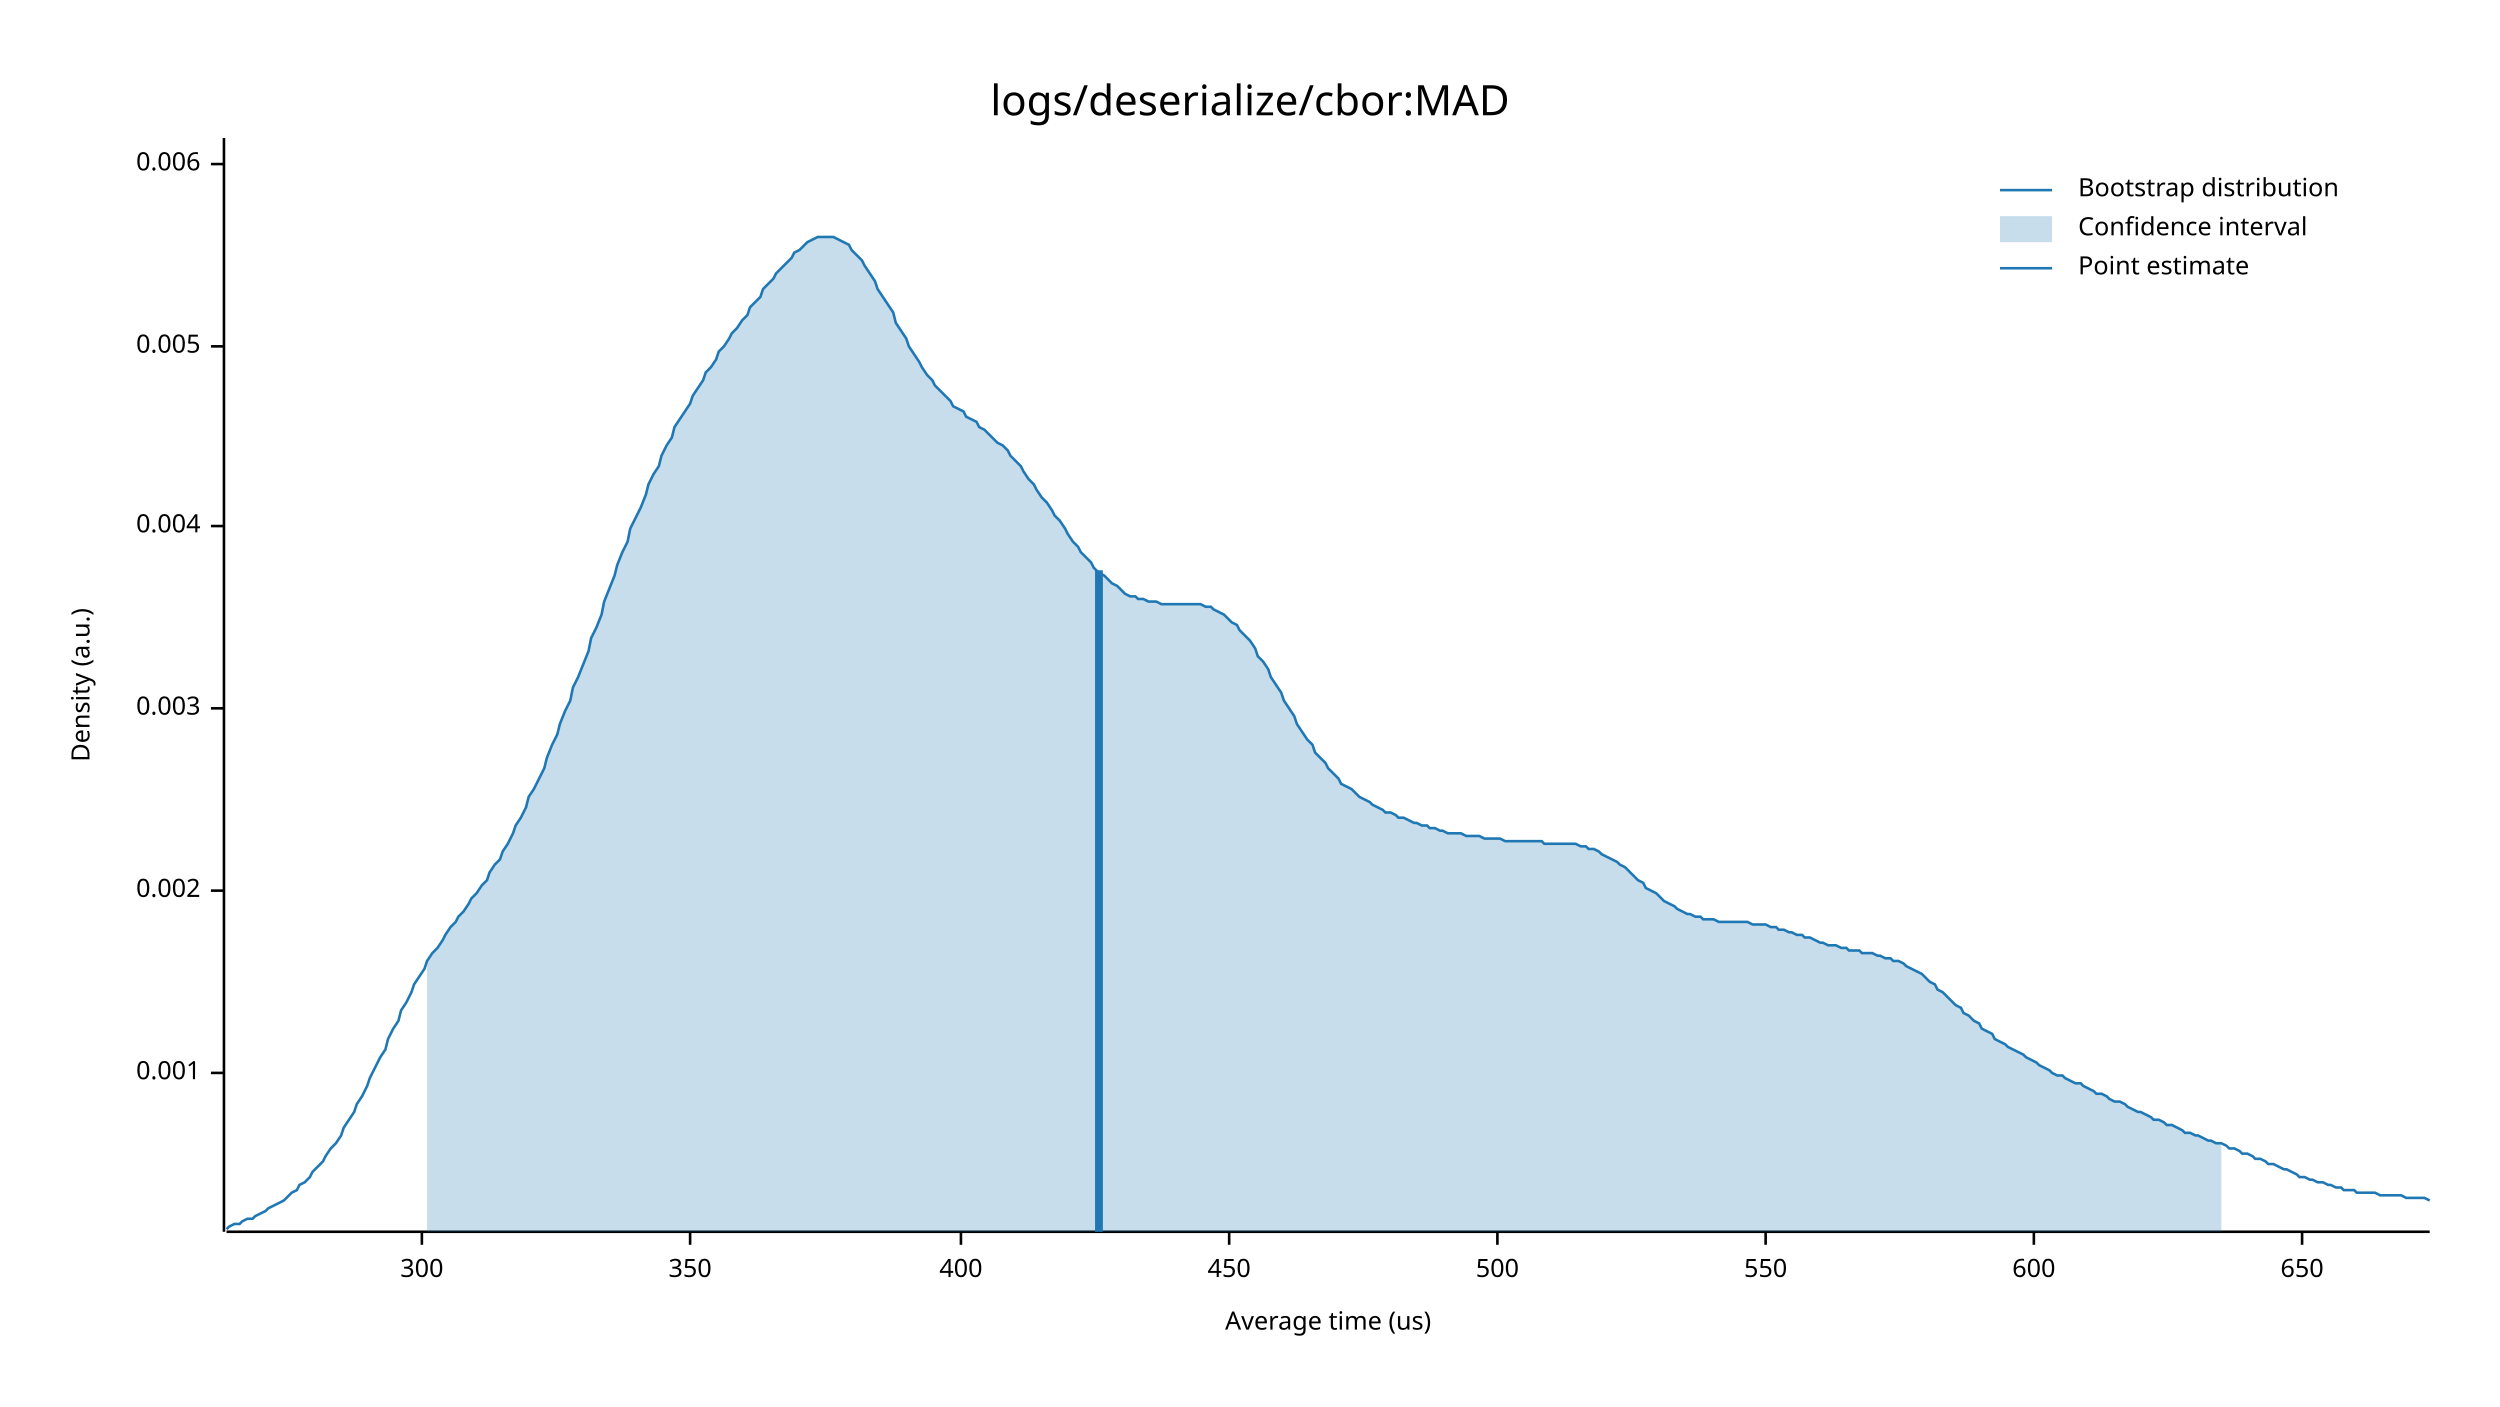
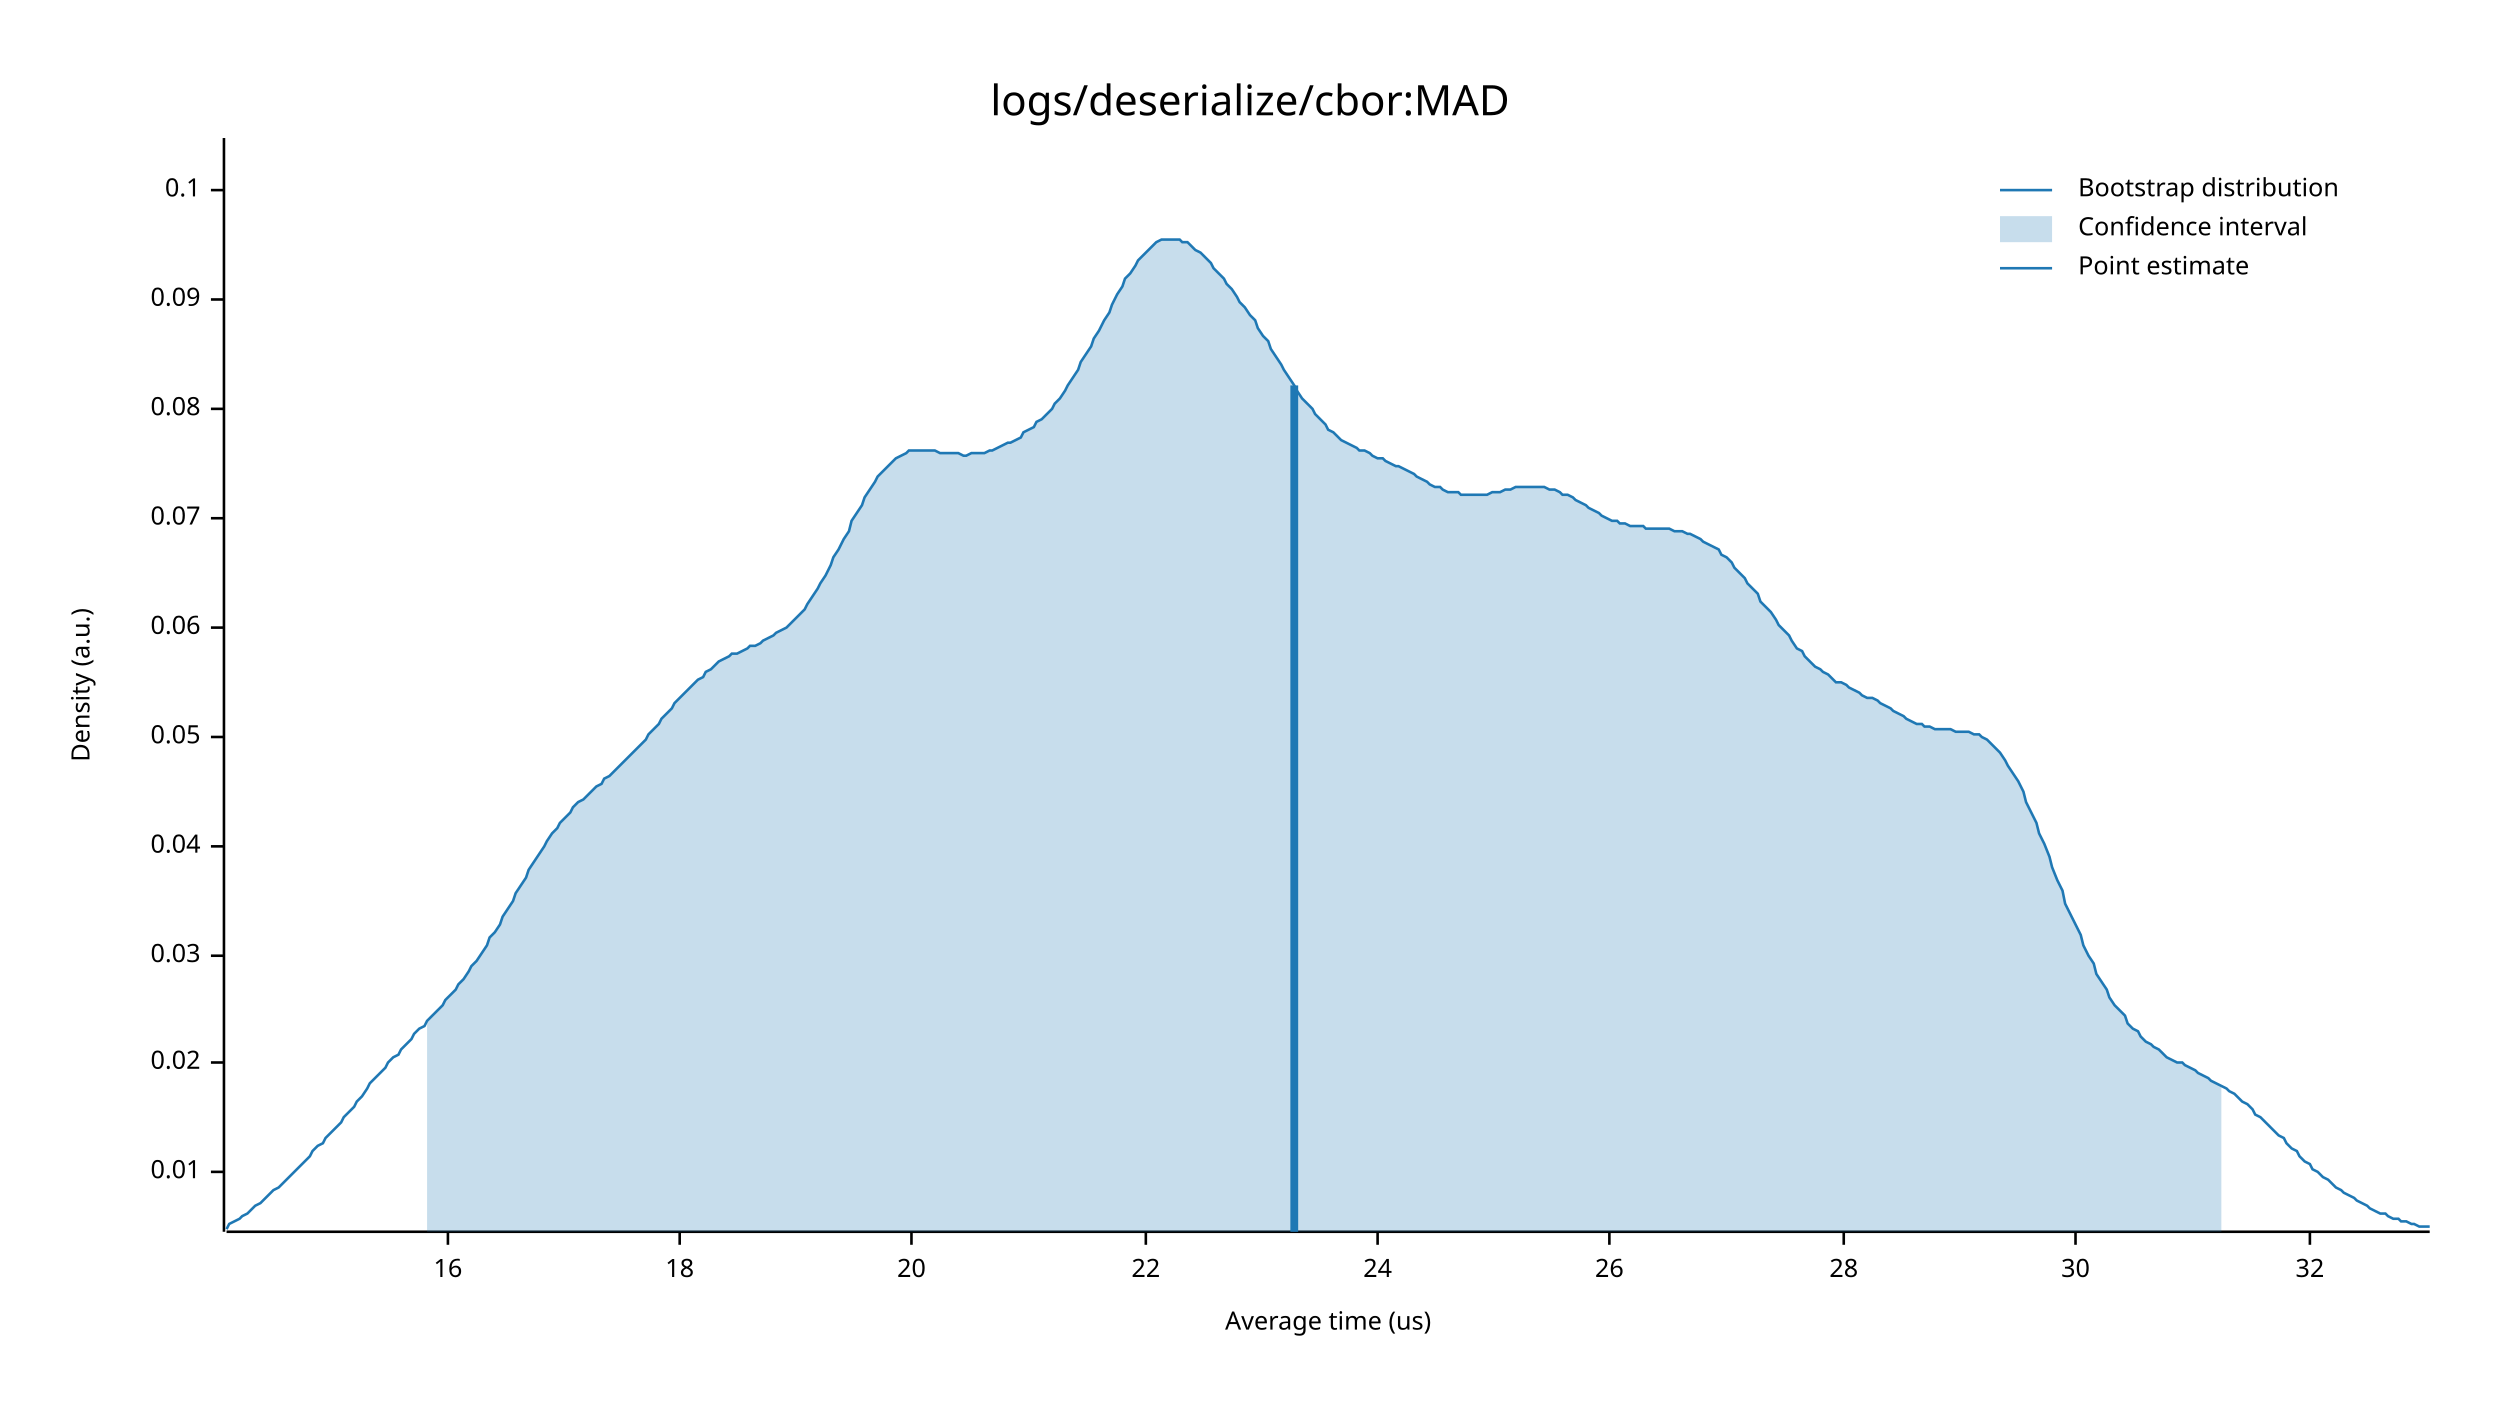
<svg xmlns="http://www.w3.org/2000/svg" width="960" height="540" viewBox="0 0 960 540">
  <text x="480" y="32" dy="0.76em" text-anchor="middle" font-family="sans-serif" font-size="16.129" opacity="1" fill="#000000">
logs/deserialize/cbor:MAD
</text>
  <text x="27" y="263" dy="0.76em" text-anchor="middle" font-family="sans-serif" font-size="9.677" opacity="1" fill="#000000" transform="rotate(270, 27, 263)">
Density (a.u.)
</text>
  <text x="510" y="513" dy="-0.5ex" text-anchor="middle" font-family="sans-serif" font-size="9.677" opacity="1" fill="#000000">
Average time (us)
</text>
  <polyline fill="none" opacity="1" stroke="#000000" stroke-width="1" points="86,53 86,473 " />
-   <text x="77" y="412" dy="0.5ex" text-anchor="end" font-family="sans-serif" font-size="9.677" opacity="1" fill="#000000">
- 0.001
+   <text x="77" y="450" dy="0.5ex" text-anchor="end" font-family="sans-serif" font-size="9.677" opacity="1" fill="#000000">
+ 0.01
</text>
-   <polyline fill="none" opacity="1" stroke="#000000" stroke-width="1" points="81,412 86,412 " />
-   <text x="77" y="342" dy="0.5ex" text-anchor="end" font-family="sans-serif" font-size="9.677" opacity="1" fill="#000000">
- 0.002
+   <polyline fill="none" opacity="1" stroke="#000000" stroke-width="1" points="81,450 86,450 " />
+   <text x="77" y="408" dy="0.5ex" text-anchor="end" font-family="sans-serif" font-size="9.677" opacity="1" fill="#000000">
+ 0.02
</text>
-   <polyline fill="none" opacity="1" stroke="#000000" stroke-width="1" points="81,342 86,342 " />
-   <text x="77" y="272" dy="0.5ex" text-anchor="end" font-family="sans-serif" font-size="9.677" opacity="1" fill="#000000">
- 0.003
+   <polyline fill="none" opacity="1" stroke="#000000" stroke-width="1" points="81,408 86,408 " />
+   <text x="77" y="367" dy="0.5ex" text-anchor="end" font-family="sans-serif" font-size="9.677" opacity="1" fill="#000000">
+ 0.03
</text>
-   <polyline fill="none" opacity="1" stroke="#000000" stroke-width="1" points="81,272 86,272 " />
-   <text x="77" y="202" dy="0.5ex" text-anchor="end" font-family="sans-serif" font-size="9.677" opacity="1" fill="#000000">
- 0.004
+   <polyline fill="none" opacity="1" stroke="#000000" stroke-width="1" points="81,367 86,367 " />
+   <text x="77" y="325" dy="0.5ex" text-anchor="end" font-family="sans-serif" font-size="9.677" opacity="1" fill="#000000">
+ 0.04
</text>
-   <polyline fill="none" opacity="1" stroke="#000000" stroke-width="1" points="81,202 86,202 " />
-   <text x="77" y="133" dy="0.5ex" text-anchor="end" font-family="sans-serif" font-size="9.677" opacity="1" fill="#000000">
- 0.005
+   <polyline fill="none" opacity="1" stroke="#000000" stroke-width="1" points="81,325 86,325 " />
+   <text x="77" y="283" dy="0.5ex" text-anchor="end" font-family="sans-serif" font-size="9.677" opacity="1" fill="#000000">
+ 0.05
</text>
-   <polyline fill="none" opacity="1" stroke="#000000" stroke-width="1" points="81,133 86,133 " />
-   <text x="77" y="63" dy="0.5ex" text-anchor="end" font-family="sans-serif" font-size="9.677" opacity="1" fill="#000000">
- 0.006
+   <polyline fill="none" opacity="1" stroke="#000000" stroke-width="1" points="81,283 86,283 " />
+   <text x="77" y="241" dy="0.5ex" text-anchor="end" font-family="sans-serif" font-size="9.677" opacity="1" fill="#000000">
+ 0.06
</text>
-   <polyline fill="none" opacity="1" stroke="#000000" stroke-width="1" points="81,63 86,63 " />
+   <polyline fill="none" opacity="1" stroke="#000000" stroke-width="1" points="81,241 86,241 " />
+   <text x="77" y="199" dy="0.5ex" text-anchor="end" font-family="sans-serif" font-size="9.677" opacity="1" fill="#000000">
+ 0.07
+ </text>
+   <polyline fill="none" opacity="1" stroke="#000000" stroke-width="1" points="81,199 86,199 " />
+   <text x="77" y="157" dy="0.5ex" text-anchor="end" font-family="sans-serif" font-size="9.677" opacity="1" fill="#000000">
+ 0.08
+ </text>
+   <polyline fill="none" opacity="1" stroke="#000000" stroke-width="1" points="81,157 86,157 " />
+   <text x="77" y="115" dy="0.5ex" text-anchor="end" font-family="sans-serif" font-size="9.677" opacity="1" fill="#000000">
+ 0.09
+ </text>
+   <polyline fill="none" opacity="1" stroke="#000000" stroke-width="1" points="81,115 86,115 " />
+   <text x="77" y="73" dy="0.5ex" text-anchor="end" font-family="sans-serif" font-size="9.677" opacity="1" fill="#000000">
+ 0.1
+ </text>
+   <polyline fill="none" opacity="1" stroke="#000000" stroke-width="1" points="81,73 86,73 " />
  <polyline fill="none" opacity="1" stroke="#000000" stroke-width="1" points="87,473 933,473 " />
-   <text x="162" y="483" dy="0.76em" text-anchor="middle" font-family="sans-serif" font-size="9.677" opacity="1" fill="#000000">
- 300
+   <text x="172" y="483" dy="0.76em" text-anchor="middle" font-family="sans-serif" font-size="9.677" opacity="1" fill="#000000">
+ 16
</text>
-   <polyline fill="none" opacity="1" stroke="#000000" stroke-width="1" points="162,473 162,478 " />
-   <text x="265" y="483" dy="0.76em" text-anchor="middle" font-family="sans-serif" font-size="9.677" opacity="1" fill="#000000">
- 350
+   <polyline fill="none" opacity="1" stroke="#000000" stroke-width="1" points="172,473 172,478 " />
+   <text x="261" y="483" dy="0.76em" text-anchor="middle" font-family="sans-serif" font-size="9.677" opacity="1" fill="#000000">
+ 18
</text>
-   <polyline fill="none" opacity="1" stroke="#000000" stroke-width="1" points="265,473 265,478 " />
-   <text x="369" y="483" dy="0.76em" text-anchor="middle" font-family="sans-serif" font-size="9.677" opacity="1" fill="#000000">
- 400
+   <polyline fill="none" opacity="1" stroke="#000000" stroke-width="1" points="261,473 261,478 " />
+   <text x="350" y="483" dy="0.76em" text-anchor="middle" font-family="sans-serif" font-size="9.677" opacity="1" fill="#000000">
+ 20
</text>
-   <polyline fill="none" opacity="1" stroke="#000000" stroke-width="1" points="369,473 369,478 " />
-   <text x="472" y="483" dy="0.76em" text-anchor="middle" font-family="sans-serif" font-size="9.677" opacity="1" fill="#000000">
- 450
+   <polyline fill="none" opacity="1" stroke="#000000" stroke-width="1" points="350,473 350,478 " />
+   <text x="440" y="483" dy="0.76em" text-anchor="middle" font-family="sans-serif" font-size="9.677" opacity="1" fill="#000000">
+ 22
</text>
-   <polyline fill="none" opacity="1" stroke="#000000" stroke-width="1" points="472,473 472,478 " />
-   <text x="575" y="483" dy="0.76em" text-anchor="middle" font-family="sans-serif" font-size="9.677" opacity="1" fill="#000000">
- 500
+   <polyline fill="none" opacity="1" stroke="#000000" stroke-width="1" points="440,473 440,478 " />
+   <text x="529" y="483" dy="0.76em" text-anchor="middle" font-family="sans-serif" font-size="9.677" opacity="1" fill="#000000">
+ 24
</text>
-   <polyline fill="none" opacity="1" stroke="#000000" stroke-width="1" points="575,473 575,478 " />
-   <text x="678" y="483" dy="0.76em" text-anchor="middle" font-family="sans-serif" font-size="9.677" opacity="1" fill="#000000">
- 550
+   <polyline fill="none" opacity="1" stroke="#000000" stroke-width="1" points="529,473 529,478 " />
+   <text x="618" y="483" dy="0.76em" text-anchor="middle" font-family="sans-serif" font-size="9.677" opacity="1" fill="#000000">
+ 26
</text>
-   <polyline fill="none" opacity="1" stroke="#000000" stroke-width="1" points="678,473 678,478 " />
-   <text x="781" y="483" dy="0.76em" text-anchor="middle" font-family="sans-serif" font-size="9.677" opacity="1" fill="#000000">
- 600
+   <polyline fill="none" opacity="1" stroke="#000000" stroke-width="1" points="618,473 618,478 " />
+   <text x="708" y="483" dy="0.76em" text-anchor="middle" font-family="sans-serif" font-size="9.677" opacity="1" fill="#000000">
+ 28
</text>
-   <polyline fill="none" opacity="1" stroke="#000000" stroke-width="1" points="781,473 781,478 " />
-   <text x="884" y="483" dy="0.76em" text-anchor="middle" font-family="sans-serif" font-size="9.677" opacity="1" fill="#000000">
- 650
+   <polyline fill="none" opacity="1" stroke="#000000" stroke-width="1" points="708,473 708,478 " />
+   <text x="797" y="483" dy="0.76em" text-anchor="middle" font-family="sans-serif" font-size="9.677" opacity="1" fill="#000000">
+ 30
</text>
-   <polyline fill="none" opacity="1" stroke="#000000" stroke-width="1" points="884,473 884,478 " />
-   <polyline fill="none" opacity="1" stroke="#1F78B4" stroke-width="1" points="87,472 88,471 90,470 92,470 93,469 95,468 97,468 98,467 100,466 102,465 103,464 105,463 107,462 109,461 110,460 112,458 114,457 115,455 117,454 119,452 120,450 122,448 124,446 125,444 127,441 129,439 131,436 132,433 134,430 136,427 137,424 139,421 141,417 142,414 144,410 146,406 148,403 149,399 151,395 153,392 154,388 156,385 158,381 159,378 161,375 163,372 164,369 166,366 168,364 170,361 171,359 173,356 175,354 176,352 178,350 180,347 181,345 183,343 185,340 187,338 188,335 190,332 192,330 193,327 195,324 197,320 198,317 200,314 202,310 203,306 205,303 207,299 209,295 210,291 212,286 214,282 215,278 217,273 219,269 220,264 222,260 224,255 226,250 227,245 229,241 231,236 232,231 234,226 236,221 237,217 239,212 241,208 242,203 244,199 246,195 248,190 249,186 251,182 253,179 254,175 256,171 258,168 259,164 261,161 263,158 265,155 266,152 268,149 270,146 271,143 273,141 275,138 276,135 278,133 280,130 281,128 283,126 285,123 287,121 288,118 290,116 292,114 293,111 295,109 297,107 298,105 300,103 302,101 304,99 305,97 307,96 309,94 310,93 312,92 314,91 315,91 317,91 319,91 320,91 322,92 324,93 326,94 327,96 329,98 331,100 332,102 334,105 336,108 337,111 339,114 341,117 343,120 344,124 346,127 348,130 349,133 351,136 353,139 354,141 356,144 358,146 359,148 361,150 363,152 365,154 366,156 368,157 370,158 371,160 373,161 375,162 376,164 378,165 380,167 381,168 383,170 385,171 387,173 388,175 390,177 392,179 393,181 395,184 397,186 398,188 400,191 402,193 404,196 405,198 407,200 409,203 410,205 412,208 414,210 415,212 417,214 419,216 420,218 422,220 424,221 426,223 427,224 429,225 431,227 432,228 434,229 436,229 437,230 439,230 441,231 443,231 444,231 446,232 448,232 449,232 451,232 453,232 454,232 456,232 458,232 459,232 461,232 463,233 465,233 466,234 468,235 470,236 471,237 473,239 475,240 476,242 478,244 480,246 482,249 483,252 485,254 487,257 488,260 490,263 492,266 493,269 495,272 497,275 498,278 500,281 502,284 504,286 505,289 507,291 509,293 510,295 512,297 514,299 515,301 517,302 519,303 521,305 522,306 524,307 526,308 527,309 529,310 531,311 532,312 534,312 536,313 537,314 539,314 541,315 543,316 544,316 546,317 548,317 549,318 551,318 553,319 554,319 556,320 558,320 560,320 561,320 563,321 565,321 566,321 568,321 570,322 571,322 573,322 575,322 576,322 578,323 580,323 582,323 583,323 585,323 587,323 588,323 590,323 592,323 593,324 595,324 597,324 599,324 600,324 602,324 604,324 605,324 607,325 609,325 610,326 612,326 614,327 615,328 617,329 619,330 621,331 622,332 624,333 626,335 627,336 629,338 631,339 632,341 634,342 636,343 638,345 639,346 641,347 643,348 644,349 646,350 648,351 649,351 651,352 653,352 654,353 656,353 658,353 660,354 661,354 663,354 665,354 666,354 668,354 670,354 671,354 673,355 675,355 676,355 678,355 680,356 682,356 683,357 685,357 687,358 688,358 690,359 692,359 693,360 695,360 697,361 699,362 700,362 702,363 704,363 705,363 707,364 709,364 710,365 712,365 714,365 715,366 717,366 719,366 721,367 722,367 724,368 726,368 727,369 729,369 731,370 732,371 734,372 736,373 738,374 739,375 741,377 743,378 744,380 746,381 748,383 749,384 751,386 753,387 754,389 756,390 758,392 760,393 761,395 763,396 765,397 766,399 768,400 770,401 771,402 773,403 775,404 777,405 778,406 780,407 782,408 783,409 785,410 787,411 788,412 790,413 792,413 793,414 795,415 797,416 799,416 800,417 802,418 804,419 805,420 807,420 809,421 810,422 812,423 814,423 816,424 817,425 819,426 821,427 822,427 824,428 826,429 827,430 829,430 831,431 832,432 834,432 836,433 838,434 839,435 841,435 843,436 844,436 846,437 848,438 849,438 851,439 853,439 855,440 856,441 858,441 860,442 861,443 863,443 865,444 866,445 868,445 870,446 871,447 873,447 875,448 877,449 878,449 880,450 882,451 883,452 885,452 887,453 888,453 890,454 892,454 894,455 895,455 897,456 899,456 900,457 902,457 904,457 905,458 907,458 909,458 910,458 912,458 914,459 916,459 917,459 919,459 921,459 922,459 924,460 926,460 927,460 929,460 931,460 933,461 " />
-   <polygon opacity="0.25" fill="#1F78B4" points="164,369 166,366 168,364 170,361 171,359 173,356 175,354 176,352 178,350 180,347 181,345 183,343 185,340 187,338 188,335 190,332 192,330 193,327 195,324 197,320 198,317 200,314 202,310 203,306 205,303 207,299 209,295 210,291 212,286 214,282 215,278 217,273 219,269 220,264 222,260 224,255 226,250 227,245 229,241 231,236 232,231 234,226 236,221 237,217 239,212 241,208 242,203 244,199 246,195 248,190 249,186 251,182 253,179 254,175 256,171 258,168 259,164 261,161 263,158 265,155 266,152 268,149 270,146 271,143 273,141 275,138 276,135 278,133 280,130 281,128 283,126 285,123 287,121 288,118 290,116 292,114 293,111 295,109 297,107 298,105 300,103 302,101 304,99 305,97 307,96 309,94 310,93 312,92 314,91 315,91 317,91 319,91 320,91 322,92 324,93 326,94 327,96 329,98 331,100 332,102 334,105 336,108 337,111 339,114 341,117 343,120 344,124 346,127 348,130 349,133 351,136 353,139 354,141 356,144 358,146 359,148 361,150 363,152 365,154 366,156 368,157 370,158 371,160 373,161 375,162 376,164 378,165 380,167 381,168 383,170 385,171 387,173 388,175 390,177 392,179 393,181 395,184 397,186 398,188 400,191 402,193 404,196 405,198 407,200 409,203 410,205 412,208 414,210 415,212 417,214 419,216 420,218 422,220 424,221 426,223 427,224 429,225 431,227 432,228 434,229 436,229 437,230 439,230 441,231 443,231 444,231 446,232 448,232 449,232 451,232 453,232 454,232 456,232 458,232 459,232 461,232 463,233 465,233 466,234 468,235 470,236 471,237 473,239 475,240 476,242 478,244 480,246 482,249 483,252 485,254 487,257 488,260 490,263 492,266 493,269 495,272 497,275 498,278 500,281 502,284 504,286 505,289 507,291 509,293 510,295 512,297 514,299 515,301 517,302 519,303 521,305 522,306 524,307 526,308 527,309 529,310 531,311 532,312 534,312 536,313 537,314 539,314 541,315 543,316 544,316 546,317 548,317 549,318 551,318 553,319 554,319 556,320 558,320 560,320 561,320 563,321 565,321 566,321 568,321 570,322 571,322 573,322 575,322 576,322 578,323 580,323 582,323 583,323 585,323 587,323 588,323 590,323 592,323 593,324 595,324 597,324 599,324 600,324 602,324 604,324 605,324 607,325 609,325 610,326 612,326 614,327 615,328 617,329 619,330 621,331 622,332 624,333 626,335 627,336 629,338 631,339 632,341 634,342 636,343 638,345 639,346 641,347 643,348 644,349 646,350 648,351 649,351 651,352 653,352 654,353 656,353 658,353 660,354 661,354 663,354 665,354 666,354 668,354 670,354 671,354 673,355 675,355 676,355 678,355 680,356 682,356 683,357 685,357 687,358 688,358 690,359 692,359 693,360 695,360 697,361 699,362 700,362 702,363 704,363 705,363 707,364 709,364 710,365 712,365 714,365 715,366 717,366 719,366 721,367 722,367 724,368 726,368 727,369 729,369 731,370 732,371 734,372 736,373 738,374 739,375 741,377 743,378 744,380 746,381 748,383 749,384 751,386 753,387 754,389 756,390 758,392 760,393 761,395 763,396 765,397 766,399 768,400 770,401 771,402 773,403 775,404 777,405 778,406 780,407 782,408 783,409 785,410 787,411 788,412 790,413 792,413 793,414 795,415 797,416 799,416 800,417 802,418 804,419 805,420 807,420 809,421 810,422 812,423 814,423 816,424 817,425 819,426 821,427 822,427 824,428 826,429 827,430 829,430 831,431 832,432 834,432 836,433 838,434 839,435 841,435 843,436 844,436 846,437 848,438 849,438 851,439 853,439 853,473 164,473 " />
-   <polyline fill="none" opacity="1" stroke="#1F78B4" stroke-width="3" points="422,473 422,219 " />
+   <polyline fill="none" opacity="1" stroke="#000000" stroke-width="1" points="797,473 797,478 " />
+   <text x="887" y="483" dy="0.76em" text-anchor="middle" font-family="sans-serif" font-size="9.677" opacity="1" fill="#000000">
+ 32
+ </text>
+   <polyline fill="none" opacity="1" stroke="#000000" stroke-width="1" points="887,473 887,478 " />
+   <polyline fill="none" opacity="1" stroke="#1F78B4" stroke-width="1" points="87,472 88,470 90,469 92,468 93,467 95,466 97,464 98,463 100,462 102,460 103,459 105,457 107,456 109,454 110,453 112,451 114,449 115,448 117,446 119,444 120,442 122,440 124,439 125,437 127,435 129,433 131,431 132,429 134,427 136,425 137,423 139,421 141,418 142,416 144,414 146,412 148,410 149,408 151,406 153,405 154,403 156,401 158,399 159,397 161,395 163,394 164,392 166,390 168,388 170,386 171,384 173,382 175,380 176,378 178,376 180,373 181,371 183,369 185,366 187,363 188,360 190,358 192,355 193,352 195,349 197,346 198,343 200,340 202,337 203,334 205,331 207,328 209,325 210,323 212,320 214,318 215,316 217,314 219,312 220,310 222,308 224,307 226,305 227,304 229,302 231,301 232,299 234,298 236,296 237,295 239,293 241,291 242,290 244,288 246,286 248,284 249,282 251,280 253,278 254,276 256,274 258,272 259,270 261,268 263,266 265,264 266,263 268,261 270,260 271,258 273,257 275,255 276,254 278,253 280,252 281,251 283,251 285,250 287,249 288,248 290,248 292,247 293,246 295,245 297,244 298,243 300,242 302,241 304,239 305,238 307,236 309,234 310,232 312,229 314,226 315,224 317,221 319,217 320,214 322,211 324,207 326,204 327,200 329,197 331,194 332,191 334,188 336,185 337,183 339,181 341,179 343,177 344,176 346,175 348,174 349,173 351,173 353,173 354,173 356,173 358,173 359,173 361,174 363,174 365,174 366,174 368,174 370,175 371,175 373,174 375,174 376,174 378,174 380,173 381,173 383,172 385,171 387,170 388,170 390,169 392,168 393,166 395,165 397,164 398,162 400,161 402,159 404,157 405,155 407,153 409,150 410,148 412,145 414,142 415,139 417,136 419,133 420,130 422,127 424,123 426,120 427,117 429,113 431,110 432,107 434,105 436,102 437,100 439,98 441,96 443,94 444,93 446,92 448,92 449,92 451,92 453,92 454,93 456,93 458,95 459,96 461,97 463,99 465,101 466,103 468,105 470,107 471,109 473,111 475,114 476,116 478,118 480,121 482,123 483,126 485,129 487,131 488,134 490,137 492,140 493,142 495,145 497,148 498,150 500,153 502,155 504,157 505,159 507,161 509,163 510,165 512,166 514,168 515,169 517,170 519,171 521,172 522,173 524,173 526,174 527,175 529,176 531,176 532,177 534,178 536,179 537,179 539,180 541,181 543,182 544,183 546,184 548,185 549,186 551,187 553,187 554,188 556,189 558,189 560,189 561,190 563,190 565,190 566,190 568,190 570,190 571,190 573,189 575,189 576,189 578,188 580,188 582,187 583,187 585,187 587,187 588,187 590,187 592,187 593,187 595,188 597,188 599,189 600,190 602,190 604,191 605,192 607,193 609,194 610,195 612,196 614,197 615,198 617,199 619,200 621,200 622,201 624,201 626,202 627,202 629,202 631,202 632,203 634,203 636,203 638,203 639,203 641,203 643,204 644,204 646,204 648,205 649,205 651,206 653,207 654,208 656,209 658,210 660,211 661,213 663,214 665,216 666,218 668,220 670,222 671,224 673,226 675,228 676,231 678,233 680,235 682,238 683,240 685,242 687,244 688,246 690,249 692,250 693,252 695,254 697,256 699,257 700,258 702,259 704,261 705,262 707,262 709,263 710,264 712,265 714,266 715,267 717,268 719,268 721,269 722,270 724,271 726,272 727,273 729,274 731,275 732,276 734,277 736,278 738,278 739,279 741,279 743,280 744,280 746,280 748,280 749,280 751,281 753,281 754,281 756,281 758,282 760,282 761,283 763,284 765,286 766,287 768,289 770,292 771,294 773,297 775,300 777,304 778,308 780,312 782,316 783,320 785,324 787,329 788,333 790,338 792,342 793,347 795,351 797,355 799,359 800,363 802,367 804,370 805,374 807,377 809,380 810,383 812,386 814,388 816,390 817,393 819,395 821,396 822,398 824,400 826,401 827,402 829,403 831,405 832,406 834,407 836,408 838,408 839,409 841,410 843,411 844,412 846,413 848,414 849,415 851,416 853,417 855,418 856,419 858,420 860,422 861,423 863,424 865,426 866,428 868,429 870,431 871,432 873,434 875,436 877,437 878,439 880,441 882,442 883,444 885,446 887,447 888,449 890,450 892,452 894,453 895,454 897,456 899,457 900,458 902,459 904,460 905,461 907,462 909,463 910,464 912,465 914,466 916,466 917,467 919,468 921,468 922,469 924,469 926,470 927,470 929,471 931,471 933,471 " />
+   <polygon opacity="0.25" fill="#1F78B4" points="164,392 166,390 168,388 170,386 171,384 173,382 175,380 176,378 178,376 180,373 181,371 183,369 185,366 187,363 188,360 190,358 192,355 193,352 195,349 197,346 198,343 200,340 202,337 203,334 205,331 207,328 209,325 210,323 212,320 214,318 215,316 217,314 219,312 220,310 222,308 224,307 226,305 227,304 229,302 231,301 232,299 234,298 236,296 237,295 239,293 241,291 242,290 244,288 246,286 248,284 249,282 251,280 253,278 254,276 256,274 258,272 259,270 261,268 263,266 265,264 266,263 268,261 270,260 271,258 273,257 275,255 276,254 278,253 280,252 281,251 283,251 285,250 287,249 288,248 290,248 292,247 293,246 295,245 297,244 298,243 300,242 302,241 304,239 305,238 307,236 309,234 310,232 312,229 314,226 315,224 317,221 319,217 320,214 322,211 324,207 326,204 327,200 329,197 331,194 332,191 334,188 336,185 337,183 339,181 341,179 343,177 344,176 346,175 348,174 349,173 351,173 353,173 354,173 356,173 358,173 359,173 361,174 363,174 365,174 366,174 368,174 370,175 371,175 373,174 375,174 376,174 378,174 380,173 381,173 383,172 385,171 387,170 388,170 390,169 392,168 393,166 395,165 397,164 398,162 400,161 402,159 404,157 405,155 407,153 409,150 410,148 412,145 414,142 415,139 417,136 419,133 420,130 422,127 424,123 426,120 427,117 429,113 431,110 432,107 434,105 436,102 437,100 439,98 441,96 443,94 444,93 446,92 448,92 449,92 451,92 453,92 454,93 456,93 458,95 459,96 461,97 463,99 465,101 466,103 468,105 470,107 471,109 473,111 475,114 476,116 478,118 480,121 482,123 483,126 485,129 487,131 488,134 490,137 492,140 493,142 495,145 497,148 498,150 500,153 502,155 504,157 505,159 507,161 509,163 510,165 512,166 514,168 515,169 517,170 519,171 521,172 522,173 524,173 526,174 527,175 529,176 531,176 532,177 534,178 536,179 537,179 539,180 541,181 543,182 544,183 546,184 548,185 549,186 551,187 553,187 554,188 556,189 558,189 560,189 561,190 563,190 565,190 566,190 568,190 570,190 571,190 573,189 575,189 576,189 578,188 580,188 582,187 583,187 585,187 587,187 588,187 590,187 592,187 593,187 595,188 597,188 599,189 600,190 602,190 604,191 605,192 607,193 609,194 610,195 612,196 614,197 615,198 617,199 619,200 621,200 622,201 624,201 626,202 627,202 629,202 631,202 632,203 634,203 636,203 638,203 639,203 641,203 643,204 644,204 646,204 648,205 649,205 651,206 653,207 654,208 656,209 658,210 660,211 661,213 663,214 665,216 666,218 668,220 670,222 671,224 673,226 675,228 676,231 678,233 680,235 682,238 683,240 685,242 687,244 688,246 690,249 692,250 693,252 695,254 697,256 699,257 700,258 702,259 704,261 705,262 707,262 709,263 710,264 712,265 714,266 715,267 717,268 719,268 721,269 722,270 724,271 726,272 727,273 729,274 731,275 732,276 734,277 736,278 738,278 739,279 741,279 743,280 744,280 746,280 748,280 749,280 751,281 753,281 754,281 756,281 758,282 760,282 761,283 763,284 765,286 766,287 768,289 770,292 771,294 773,297 775,300 777,304 778,308 780,312 782,316 783,320 785,324 787,329 788,333 790,338 792,342 793,347 795,351 797,355 799,359 800,363 802,367 804,370 805,374 807,377 809,380 810,383 812,386 814,388 816,390 817,393 819,395 821,396 822,398 824,400 826,401 827,402 829,403 831,405 832,406 834,407 836,408 838,408 839,409 841,410 843,411 844,412 846,413 848,414 849,415 851,416 853,417 853,473 164,473 " />
+   <polyline fill="none" opacity="1" stroke="#1F78B4" stroke-width="3" points="497,473 497,148 " />
  <text x="798" y="68" dy="0.76em" text-anchor="start" font-family="sans-serif" font-size="9.677" opacity="1" fill="#000000">
Bootstrap distribution
</text>
  <text x="798" y="83" dy="0.76em" text-anchor="start" font-family="sans-serif" font-size="9.677" opacity="1" fill="#000000">
Confidence interval
</text>
  <text x="798" y="98" dy="0.76em" text-anchor="start" font-family="sans-serif" font-size="9.677" opacity="1" fill="#000000">
Point estimate
</text>
  <polyline fill="none" opacity="1" stroke="#1F78B4" stroke-width="1" points="768,73 788,73 " />
  <rect x="768" y="83" width="20" height="10" opacity="0.25" fill="#1F78B4" stroke="none" />
  <polyline fill="none" opacity="1" stroke="#1F78B4" stroke-width="1" points="768,103 788,103 " />
</svg>
